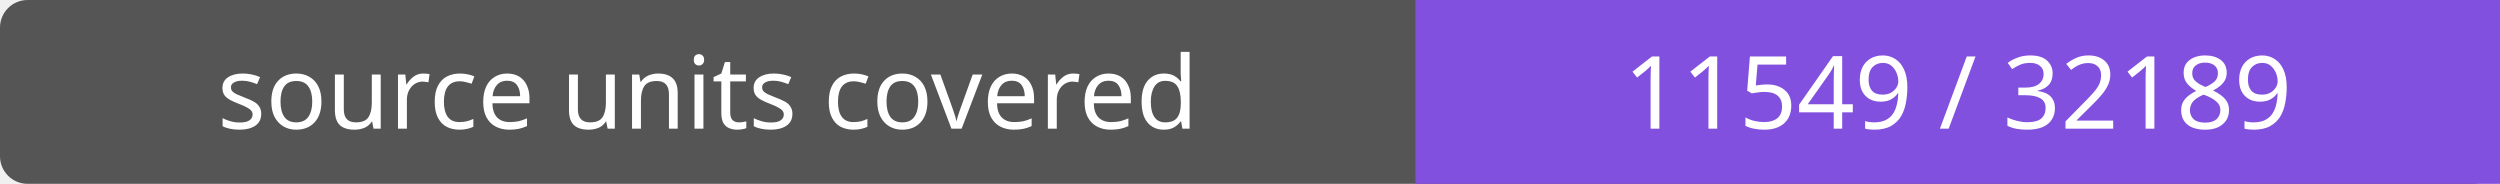
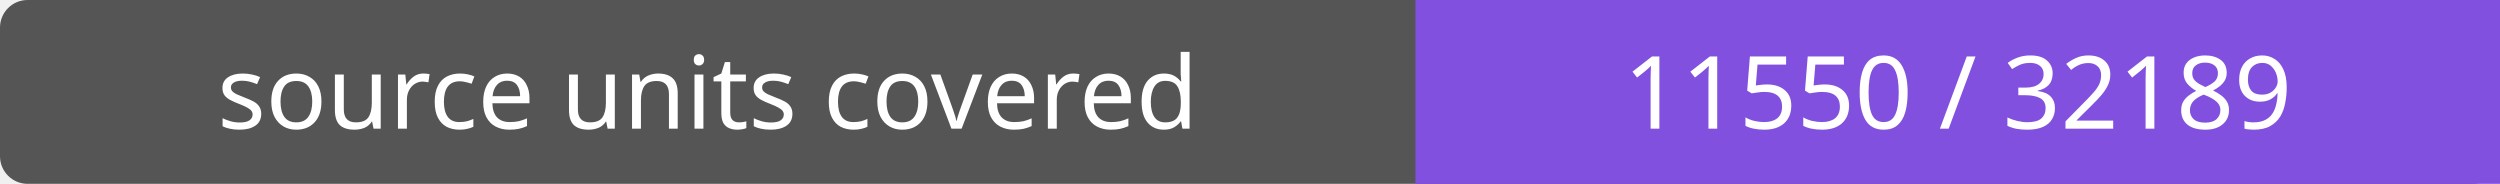
- <svg xmlns="http://www.w3.org/2000/svg" width="272" height="20" role="img" aria-label="source units covered: 11549 / 32189">
+ <svg xmlns="http://www.w3.org/2000/svg" width="272" height="20" role="img" aria-label="source units covered: 11550 / 32189">
  <rect width="272" height="20" rx="3" fill="#555" />
  <path fill="#8250df" d="M154 0h118v20H154z" />
  <g fill="#fff" text-anchor="middle" font-family="Verdana,sans-serif" font-size="11">
    <text x="77.0" y="14">source units covered</text>
-     <text x="213.0" y="14">11549 / 32189</text>
+     <text x="213.0" y="14">11550 / 32189</text>
  </g>
</svg>
